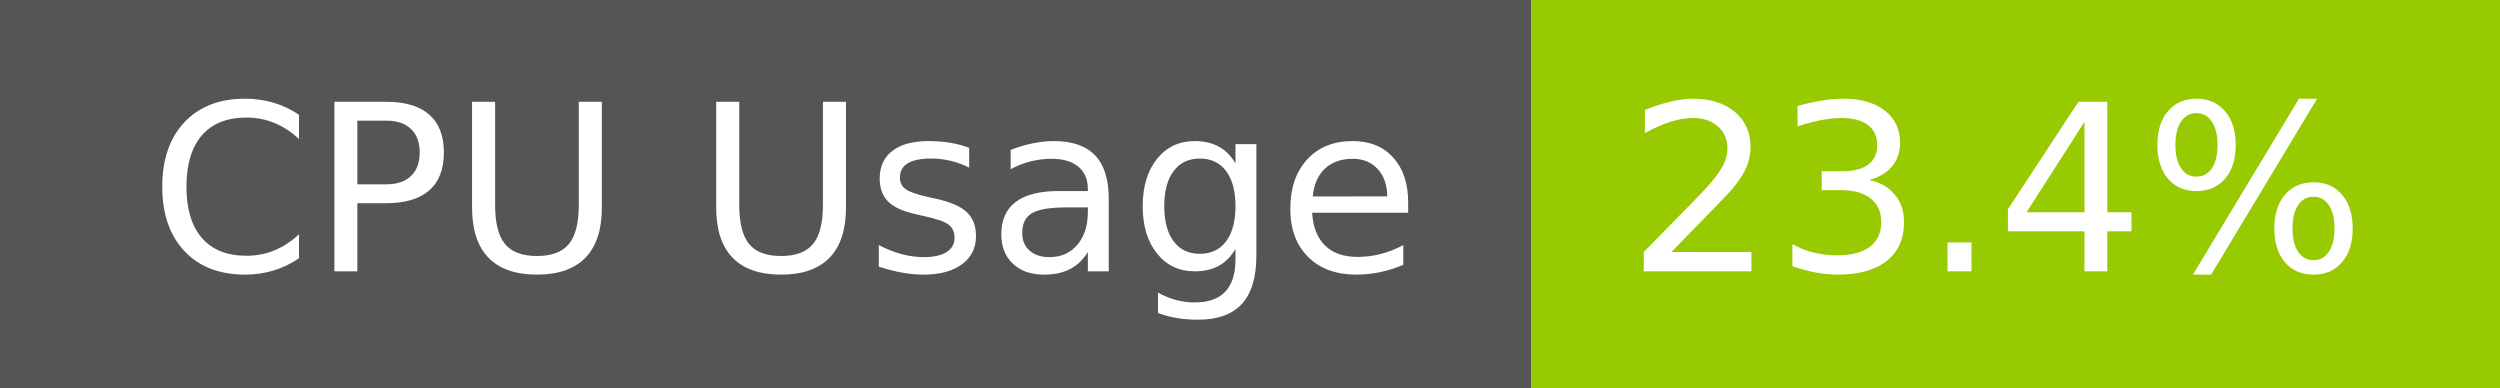
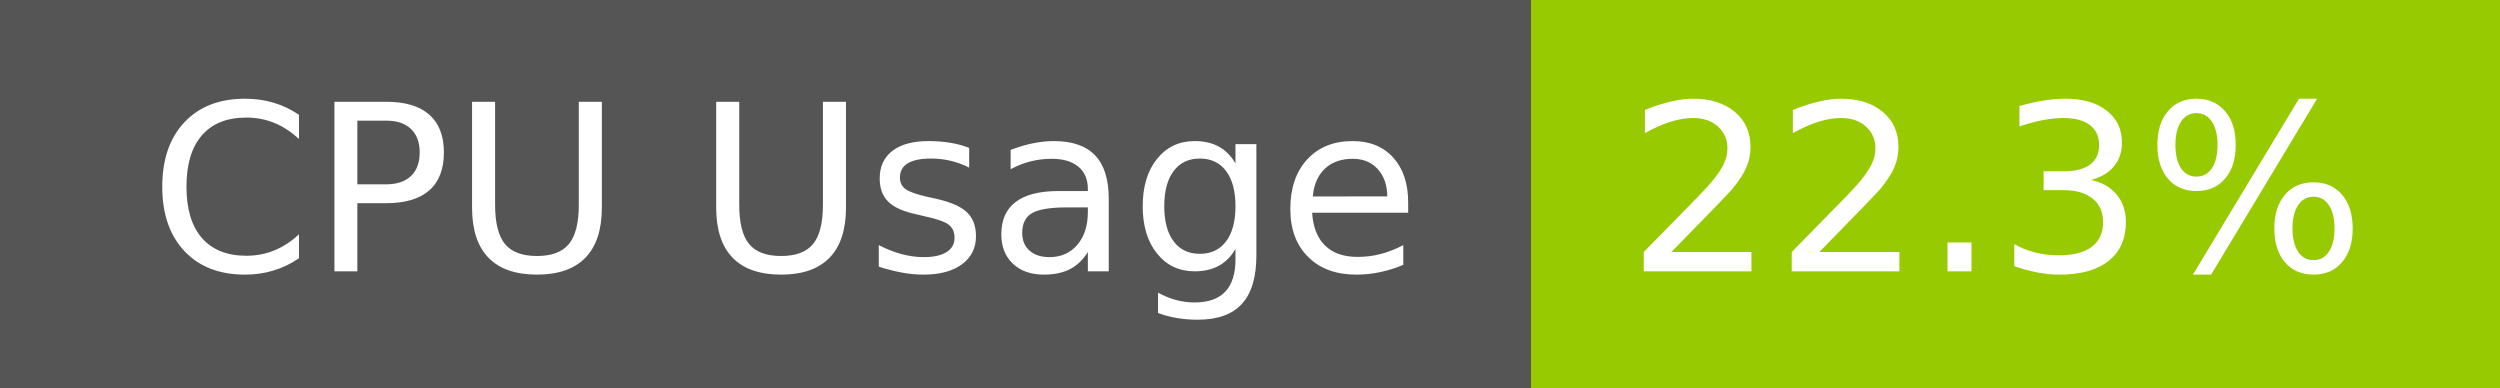
- <svg xmlns="http://www.w3.org/2000/svg" width="129" height="20" role="img" aria-label="CPU Usage: 23.4%">
+ <svg xmlns="http://www.w3.org/2000/svg" width="129" height="20" role="img" aria-label="CPU Usage: 22.3%">
  <g shape-rendering="crispEdges">
    <rect width="79" height="20" fill="#555" />
    <rect x="79" width="50" height="20" fill="#97ca00" />
  </g>
  <g fill="#fff" text-anchor="middle" font-family="Verdana,Geneva,DejaVu Sans,sans-serif" text-rendering="geometricPrecision" font-size="120">
    <text x="405" y="140" transform="scale(.1)" fill="#fff" textLength="665">CPU Usage</text>
-     <text x="1030" y="140" transform="scale(.1)" fill="#fff" textLength="390">23.4%</text>
+     <text x="1030" y="140" transform="scale(.1)" fill="#fff" textLength="390">22.3%</text>
  </g>
</svg>
